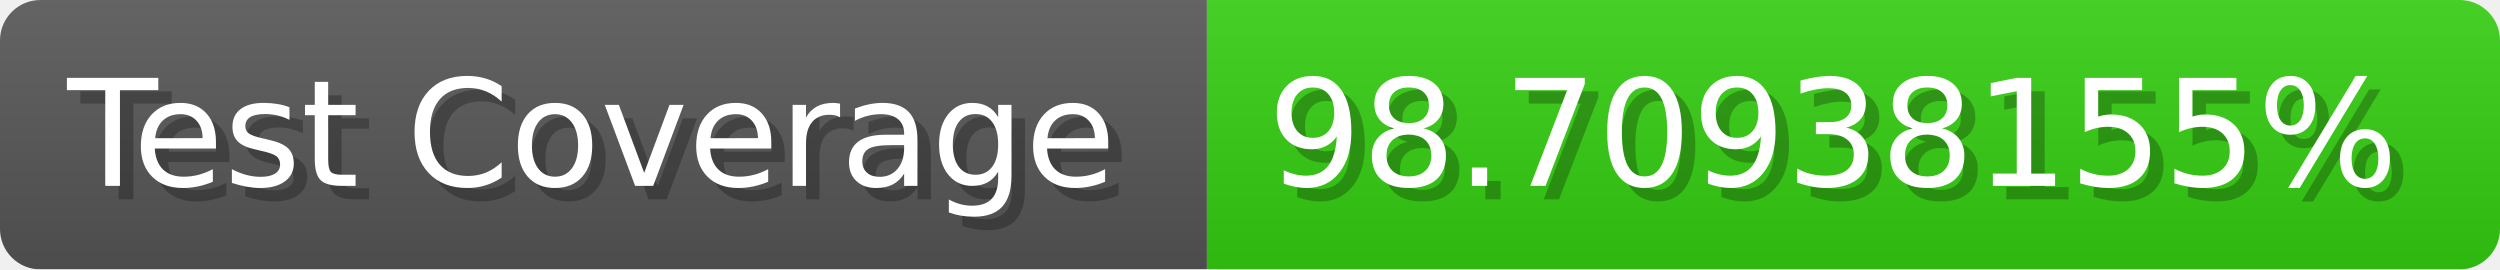
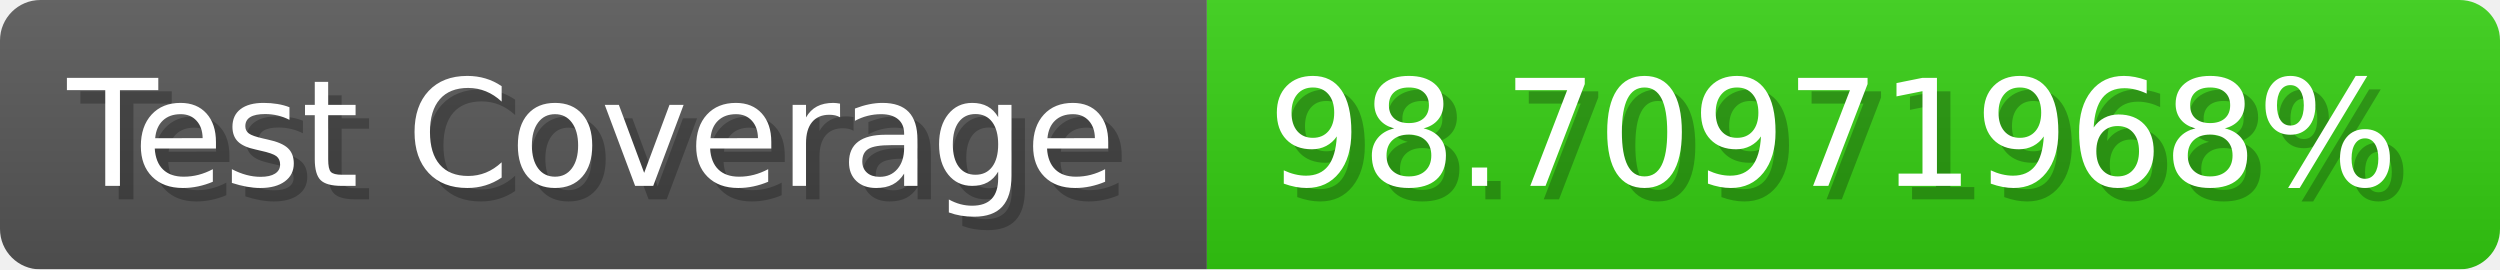
- <svg xmlns="http://www.w3.org/2000/svg" width="185.6" height="20" viewBox="0 0 1856 200" role="img" aria-label="Test Coverage: 98.70938155%">
+ <svg xmlns="http://www.w3.org/2000/svg" width="185.6" height="20" viewBox="0 0 1856 200" role="img" aria-label="Test Coverage: 98.70971968%">
  <linearGradient id="a" x2="0" y2="100%">
    <stop offset="0" stop-opacity=".1" stop-color="#EEE" />
    <stop offset="1" stop-opacity=".1" />
  </linearGradient>
  <mask id="m">
    <rect width="1856" height="200" rx="30" fill="#FFF" />
  </mask>
  <g mask="url(#m)">
    <rect width="896" height="200" fill="#555" />
    <rect width="960" height="200" fill="#3C1" x="896" />
    <rect width="1856" height="200" fill="url(#a)" />
  </g>
  <g aria-hidden="true" fill="#fff" text-anchor="start" font-family="Verdana,DejaVu Sans,sans-serif" font-size="110">
    <text x="60" y="148" textLength="796" fill="#000" opacity="0.25">Test Coverage</text>
    <text x="50" y="138" textLength="796">Test Coverage</text>
-     <text x="951" y="148" textLength="860" fill="#000" opacity="0.25">98.70938155%</text>
-     <text x="941" y="138" textLength="860">98.70938155%</text>
+     <text x="951" y="148" textLength="860" fill="#000" opacity="0.25">98.70971968%</text>
+     <text x="941" y="138" textLength="860">98.70971968%</text>
  </g>
</svg>
